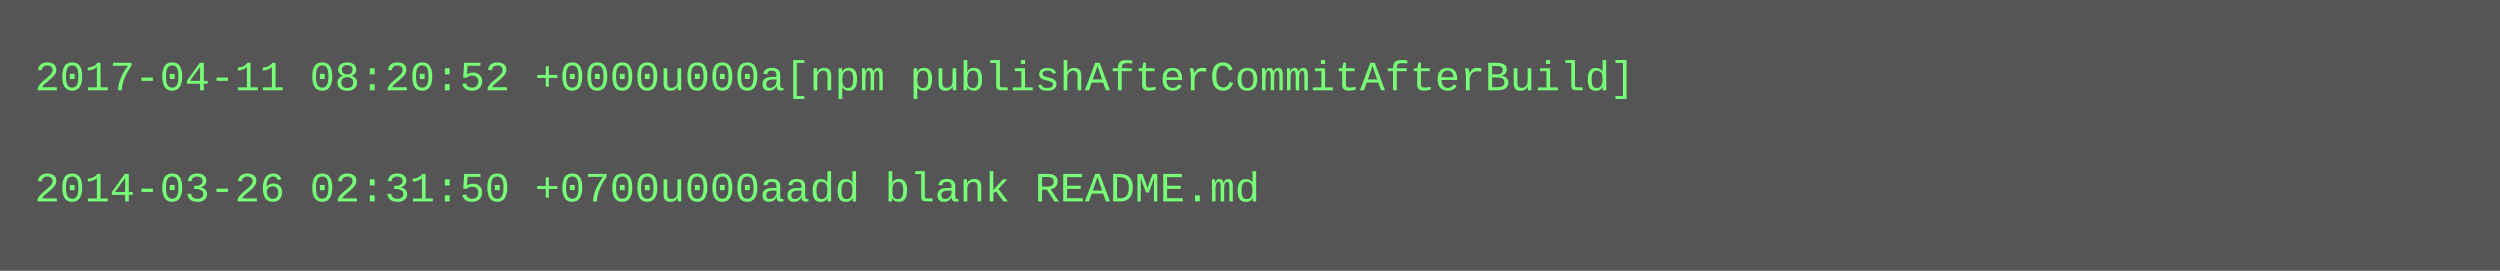
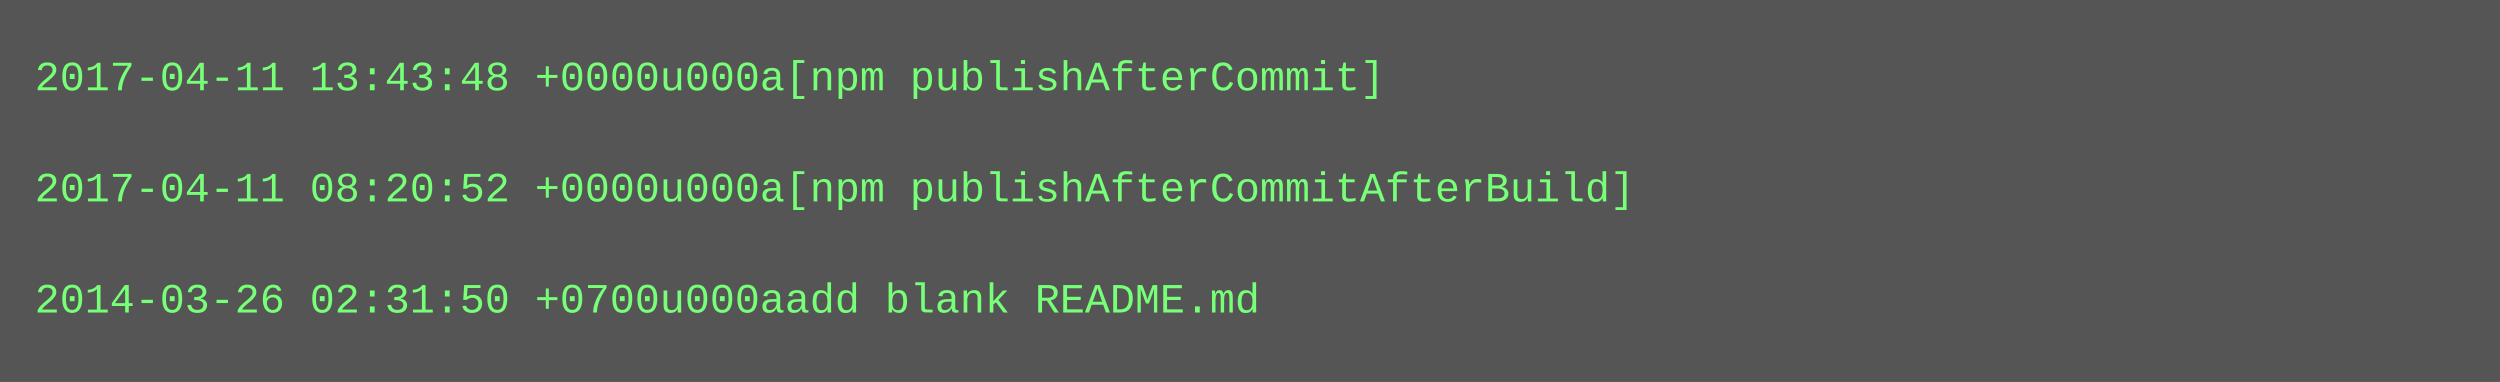
- <svg xmlns="http://www.w3.org/2000/svg" height="78" width="720">
-   <rect height="78" fill="#555" width="720" />
+ <svg xmlns="http://www.w3.org/2000/svg" height="110" width="720">
+   <rect height="110" fill="#555" width="720" />
  <text fill="#7f7" font-family="Courier New" font-size="12" xml:space="preserve">
-     <tspan x="10" y="26">2017-04-11 08:20:52 +0000u000a[npm publishAfterCommitAfterBuild]</tspan>
+     <tspan x="10" y="26">2017-04-11 13:43:48 +0000u000a[npm publishAfterCommit]</tspan>
    <tspan x="10" y="42" />
-     <tspan x="10" y="58">2014-03-26 02:31:50 +0700u000aadd blank README.md</tspan>
+     <tspan x="10" y="58">2017-04-11 08:20:52 +0000u000a[npm publishAfterCommitAfterBuild]</tspan>
+     <tspan x="10" y="74" />
+     <tspan x="10" y="90">2014-03-26 02:31:50 +0700u000aadd blank README.md</tspan>
  </text>
</svg>
